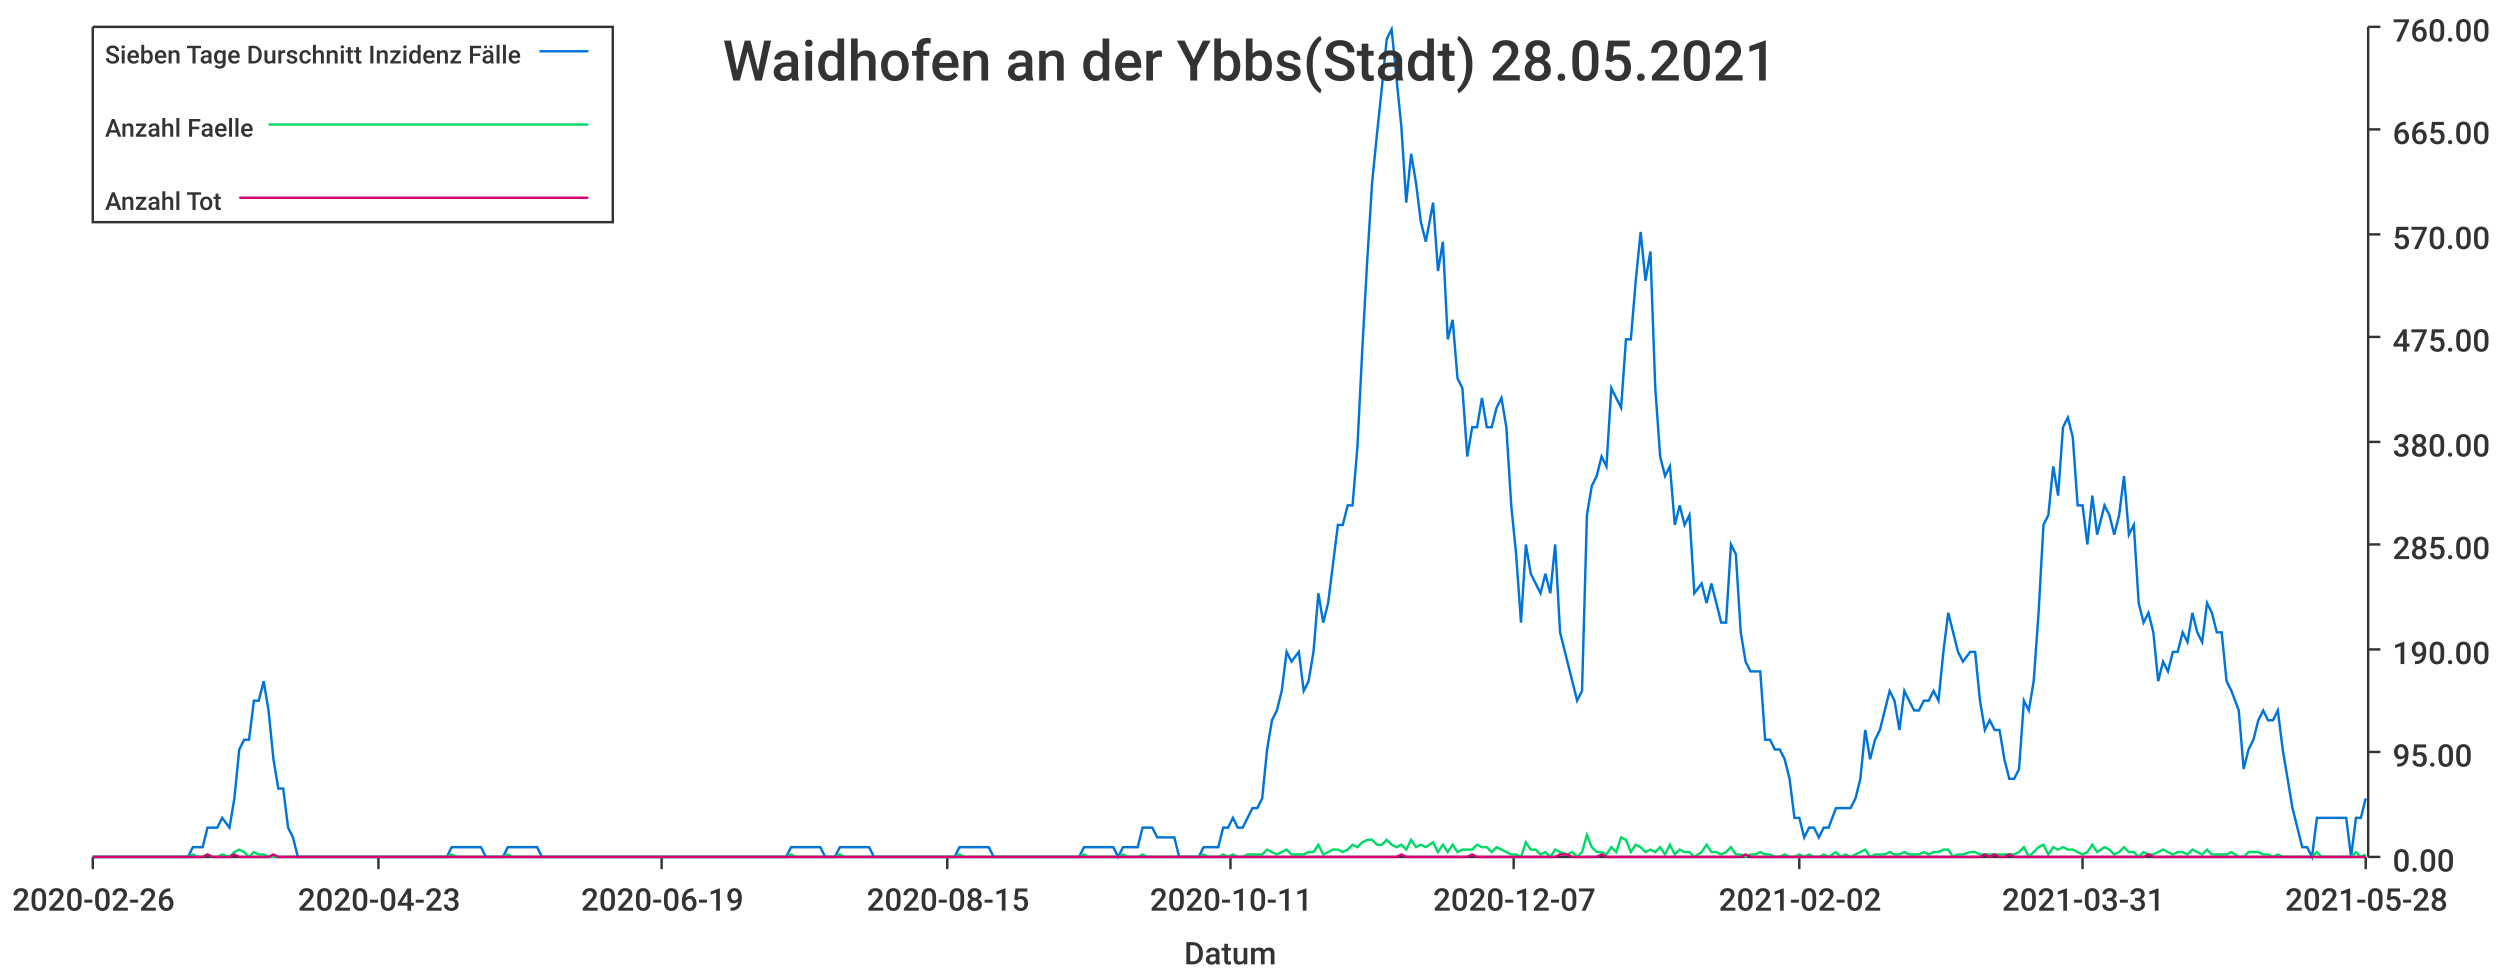
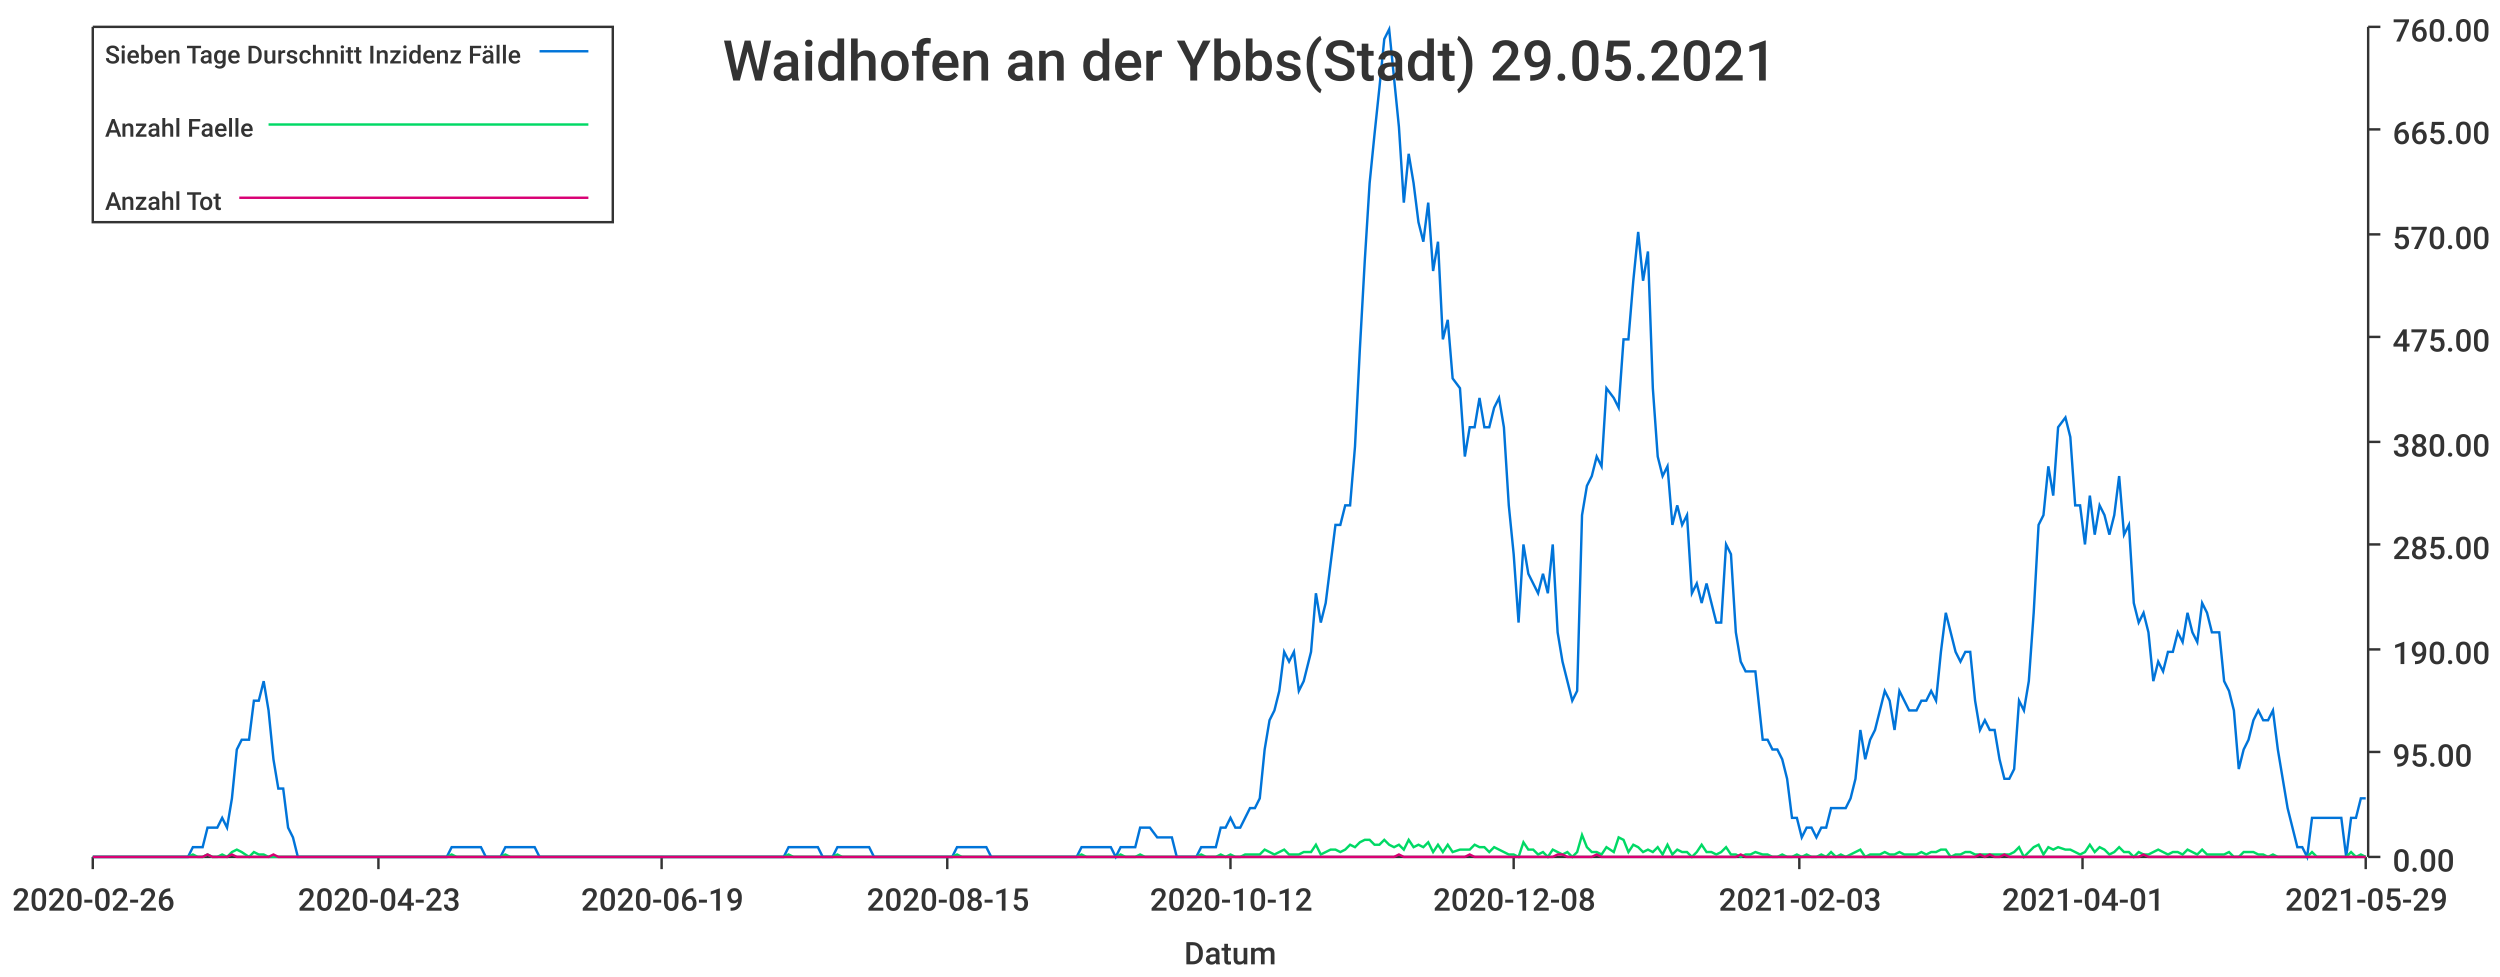
<svg xmlns="http://www.w3.org/2000/svg" width="1024" height="400">\n<path d="M 0 0 L 1024 0 L 1024 400 L 0 400 L 0 0" style="stroke-width:0;stroke:rgba(255,255,255,1.0);fill:rgba(255,255,255,1.0)" />
  <path d="M 38 11 L 969 11 L 969 351 L 38 351 L 38 11" style="stroke-width:0;stroke:rgba(255,255,255,1.0);fill:rgba(255,255,255,1.0)" />
  <path d="M 38 351 L 969 351" style="stroke-width:1;stroke:rgba(51,51,51,1.0);fill:none" />
  <path d="M 38 351 L 38 356" style="stroke-width:1;stroke:rgba(51,51,51,1.0);fill:none" />
  <text x="5" y="373" style="stroke-width:0;stroke:none;fill:rgba(51,51,51,1.0);font-size:12.8px;font-family:'Roboto Medium',sans-serif">2020-02-26</text>
  <path d="M 155 351 L 155 356" style="stroke-width:1;stroke:rgba(51,51,51,1.0);fill:none" />
  <text x="122" y="373" style="stroke-width:0;stroke:none;fill:rgba(51,51,51,1.0);font-size:12.8px;font-family:'Roboto Medium',sans-serif">2020-04-23</text>
  <path d="M 271 351 L 271 356" style="stroke-width:1;stroke:rgba(51,51,51,1.0);fill:none" />
  <text x="238" y="373" style="stroke-width:0;stroke:none;fill:rgba(51,51,51,1.0);font-size:12.8px;font-family:'Roboto Medium',sans-serif">2020-06-19</text>
  <path d="M 388 351 L 388 356" style="stroke-width:1;stroke:rgba(51,51,51,1.0);fill:none" />
  <text x="355" y="373" style="stroke-width:0;stroke:none;fill:rgba(51,51,51,1.0);font-size:12.8px;font-family:'Roboto Medium',sans-serif">2020-08-15</text>
  <path d="M 504 351 L 504 356" style="stroke-width:1;stroke:rgba(51,51,51,1.0);fill:none" />
-   <text x="471" y="373" style="stroke-width:0;stroke:none;fill:rgba(51,51,51,1.0);font-size:12.8px;font-family:'Roboto Medium',sans-serif">2020-10-11</text>
+   <text x="471" y="373" style="stroke-width:0;stroke:none;fill:rgba(51,51,51,1.0);font-size:12.8px;font-family:'Roboto Medium',sans-serif">2020-10-12</text>
  <path d="M 620 351 L 620 356" style="stroke-width:1;stroke:rgba(51,51,51,1.0);fill:none" />
-   <text x="587" y="373" style="stroke-width:0;stroke:none;fill:rgba(51,51,51,1.0);font-size:12.8px;font-family:'Roboto Medium',sans-serif">2020-12-07</text>
+   <text x="587" y="373" style="stroke-width:0;stroke:none;fill:rgba(51,51,51,1.0);font-size:12.8px;font-family:'Roboto Medium',sans-serif">2020-12-08</text>
  <path d="M 737 351 L 737 356" style="stroke-width:1;stroke:rgba(51,51,51,1.0);fill:none" />
-   <text x="704" y="373" style="stroke-width:0;stroke:none;fill:rgba(51,51,51,1.0);font-size:12.8px;font-family:'Roboto Medium',sans-serif">2021-02-02</text>
+   <text x="704" y="373" style="stroke-width:0;stroke:none;fill:rgba(51,51,51,1.0);font-size:12.8px;font-family:'Roboto Medium',sans-serif">2021-02-03</text>
  <path d="M 853 351 L 853 356" style="stroke-width:1;stroke:rgba(51,51,51,1.0);fill:none" />
-   <text x="820" y="373" style="stroke-width:0;stroke:none;fill:rgba(51,51,51,1.0);font-size:12.8px;font-family:'Roboto Medium',sans-serif">2021-03-31</text>
+   <text x="820" y="373" style="stroke-width:0;stroke:none;fill:rgba(51,51,51,1.0);font-size:12.8px;font-family:'Roboto Medium',sans-serif">2021-04-01</text>
  <path d="M 969 351 L 969 356" style="stroke-width:1;stroke:rgba(51,51,51,1.0);fill:none" />
-   <text x="936" y="373" style="stroke-width:0;stroke:none;fill:rgba(51,51,51,1.0);font-size:12.8px;font-family:'Roboto Medium',sans-serif">2021-05-28</text>
+   <text x="936" y="373" style="stroke-width:0;stroke:none;fill:rgba(51,51,51,1.0);font-size:12.8px;font-family:'Roboto Medium',sans-serif">2021-05-29</text>
  <text x="485" y="395" style="stroke-width:0;stroke:none;fill:rgba(51,51,51,1.0);font-size:12.8px;font-family:'Roboto Medium',sans-serif">Datum</text>
  <path d="M 970 351 L 970 11" style="stroke-width:1;stroke:rgba(51,51,51,1.0);fill:none" />
  <path d="M 970 351 L 975 351" style="stroke-width:1;stroke:rgba(51,51,51,1.0);fill:none" />
  <text x="980" y="357" style="stroke-width:0;stroke:none;fill:rgba(51,51,51,1.0);font-size:12.8px;font-family:'Roboto Medium',sans-serif">0.00</text>
  <path d="M 970 308 L 975 308" style="stroke-width:1;stroke:rgba(51,51,51,1.0);fill:none" />
  <text x="980" y="314" style="stroke-width:0;stroke:none;fill:rgba(51,51,51,1.0);font-size:12.8px;font-family:'Roboto Medium',sans-serif">95.00</text>
  <path d="M 970 266 L 975 266" style="stroke-width:1;stroke:rgba(51,51,51,1.0);fill:none" />
  <text x="980" y="272" style="stroke-width:0;stroke:none;fill:rgba(51,51,51,1.0);font-size:12.8px;font-family:'Roboto Medium',sans-serif">190.00</text>
  <path d="M 970 223 L 975 223" style="stroke-width:1;stroke:rgba(51,51,51,1.0);fill:none" />
  <text x="980" y="229" style="stroke-width:0;stroke:none;fill:rgba(51,51,51,1.0);font-size:12.8px;font-family:'Roboto Medium',sans-serif">285.00</text>
  <path d="M 970 181 L 975 181" style="stroke-width:1;stroke:rgba(51,51,51,1.0);fill:none" />
  <text x="980" y="187" style="stroke-width:0;stroke:none;fill:rgba(51,51,51,1.0);font-size:12.8px;font-family:'Roboto Medium',sans-serif">380.00</text>
  <path d="M 970 138 L 975 138" style="stroke-width:1;stroke:rgba(51,51,51,1.0);fill:none" />
  <text x="980" y="144" style="stroke-width:0;stroke:none;fill:rgba(51,51,51,1.0);font-size:12.8px;font-family:'Roboto Medium',sans-serif">475.00</text>
  <path d="M 970 96 L 975 96" style="stroke-width:1;stroke:rgba(51,51,51,1.0);fill:none" />
  <text x="980" y="102" style="stroke-width:0;stroke:none;fill:rgba(51,51,51,1.0);font-size:12.8px;font-family:'Roboto Medium',sans-serif">570.00</text>
  <path d="M 970 53 L 975 53" style="stroke-width:1;stroke:rgba(51,51,51,1.0);fill:none" />
  <text x="980" y="59" style="stroke-width:0;stroke:none;fill:rgba(51,51,51,1.0);font-size:12.8px;font-family:'Roboto Medium',sans-serif">665.00</text>
  <path d="M 970 11 L 975 11" style="stroke-width:1;stroke:rgba(51,51,51,1.0);fill:none" />
  <text x="980" y="17" style="stroke-width:0;stroke:none;fill:rgba(51,51,51,1.0);font-size:12.8px;font-family:'Roboto Medium',sans-serif">760.00</text>
-   <path d="M 38 351 L 41 351 L 43 351 L 45 351 L 47 351 L 49 351 L 51 351 L 53 351 L 55 351 L 57 351 L 59 351 L 61 351 L 63 351 L 65 351 L 67 351 L 69 351 L 71 351 L 73 351 L 75 351 L 77 351 L 79 347 L 81 347 L 83 347 L 85 339 L 87 339 L 89 339 L 91 335 L 94 339 L 96 327 L 98 307 L 100 303 L 102 303 L 104 287 L 106 287 L 108 279 L 110 291 L 112 311 L 114 323 L 116 323 L 118 339 L 120 343 L 122 351 L 124 351 L 126 351 L 128 351 L 130 351 L 132 351 L 134 351 L 136 351 L 138 351 L 140 351 L 142 351 L 144 351 L 146 351 L 149 351 L 151 351 L 153 351 L 155 351 L 157 351 L 159 351 L 161 351 L 163 351 L 165 351 L 167 351 L 169 351 L 171 351 L 173 351 L 175 351 L 177 351 L 179 351 L 181 351 L 183 351 L 185 347 L 187 347 L 189 347 L 191 347 L 193 347 L 195 347 L 197 347 L 199 351 L 201 351 L 204 351 L 206 351 L 208 347 L 210 347 L 212 347 L 214 347 L 216 347 L 218 347 L 220 347 L 222 351 L 224 351 L 226 351 L 228 351 L 230 351 L 232 351 L 234 351 L 236 351 L 238 351 L 240 351 L 242 351 L 244 351 L 246 351 L 248 351 L 250 351 L 252 351 L 254 351 L 256 351 L 259 351 L 261 351 L 263 351 L 265 351 L 267 351 L 269 351 L 271 351 L 273 351 L 275 351 L 277 351 L 279 351 L 281 351 L 283 351 L 285 351 L 287 351 L 289 351 L 291 351 L 293 351 L 295 351 L 297 351 L 299 351 L 301 351 L 303 351 L 305 351 L 307 351 L 309 351 L 311 351 L 314 351 L 316 351 L 318 351 L 320 351 L 322 351 L 324 347 L 326 347 L 328 347 L 330 347 L 332 347 L 334 347 L 336 347 L 338 351 L 340 351 L 342 351 L 344 347 L 346 347 L 348 347 L 350 347 L 352 347 L 354 347 L 356 347 L 358 351 L 360 351 L 362 351 L 364 351 L 366 351 L 369 351 L 371 351 L 373 351 L 375 351 L 377 351 L 379 351 L 381 351 L 383 351 L 385 351 L 387 351 L 389 351 L 391 351 L 393 347 L 395 347 L 397 347 L 399 347 L 401 347 L 403 347 L 405 347 L 407 351 L 409 351 L 411 351 L 413 351 L 415 351 L 417 351 L 419 351 L 421 351 L 424 351 L 426 351 L 428 351 L 430 351 L 432 351 L 434 351 L 436 351 L 438 351 L 440 351 L 442 351 L 444 347 L 446 347 L 448 347 L 450 347 L 452 347 L 454 347 L 456 347 L 458 351 L 460 347 L 462 347 L 464 347 L 466 347 L 468 339 L 470 339 L 472 339 L 474 343 L 476 343 L 479 343 L 481 343 L 483 351 L 485 351 L 487 351 L 489 351 L 491 351 L 493 347 L 495 347 L 497 347 L 499 347 L 501 339 L 503 339 L 505 335 L 507 339 L 509 339 L 511 335 L 513 331 L 515 331 L 517 327 L 519 307 L 521 295 L 523 291 L 525 283 L 527 267 L 529 271 L 532 267 L 534 283 L 536 279 L 538 267 L 540 243 L 542 255 L 544 247 L 546 231 L 548 215 L 550 215 L 552 207 L 554 207 L 556 183 L 558 143 L 560 107 L 562 75 L 564 55 L 566 36 L 568 16 L 570 12 L 572 32 L 574 52 L 576 83 L 578 63 L 580 75 L 582 91 L 584 99 L 587 83 L 589 111 L 591 99 L 593 139 L 595 131 L 597 155 L 599 159 L 601 187 L 603 175 L 605 175 L 607 163 L 609 175 L 611 175 L 613 167 L 615 163 L 617 175 L 619 207 L 621 227 L 623 255 L 625 223 L 627 235 L 629 239 L 631 243 L 633 235 L 635 243 L 637 223 L 639 259 L 642 271 L 644 279 L 646 287 L 648 283 L 650 211 L 652 199 L 654 195 L 656 187 L 658 191 L 660 159 L 662 163 L 664 167 L 666 139 L 668 139 L 670 115 L 672 95 L 674 115 L 676 103 L 678 159 L 680 187 L 682 195 L 684 191 L 686 215 L 688 207 L 690 215 L 692 211 L 694 243 L 697 239 L 699 247 L 701 239 L 703 247 L 705 255 L 707 255 L 709 223 L 711 227 L 713 259 L 715 271 L 717 275 L 719 275 L 721 275 L 723 303 L 725 303 L 727 307 L 729 307 L 731 311 L 733 319 L 735 335 L 737 335 L 739 343 L 741 339 L 743 339 L 745 343 L 747 339 L 749 339 L 752 331 L 754 331 L 756 331 L 758 331 L 760 327 L 762 319 L 764 299 L 766 311 L 768 303 L 770 299 L 772 291 L 774 283 L 776 287 L 778 299 L 780 283 L 782 287 L 784 291 L 786 291 L 788 287 L 790 287 L 792 283 L 794 287 L 796 267 L 798 251 L 800 259 L 802 267 L 804 271 L 807 267 L 809 267 L 811 287 L 813 299 L 815 295 L 817 299 L 819 299 L 821 311 L 823 319 L 825 319 L 827 315 L 829 287 L 831 291 L 833 279 L 835 251 L 837 215 L 839 211 L 841 191 L 843 203 L 845 175 L 847 171 L 849 179 L 851 207 L 853 207 L 855 223 L 857 203 L 859 219 L 862 207 L 864 211 L 866 219 L 868 211 L 870 195 L 872 219 L 874 215 L 876 247 L 878 255 L 880 251 L 882 259 L 884 279 L 886 271 L 888 275 L 890 267 L 892 267 L 894 259 L 896 263 L 898 251 L 900 259 L 902 263 L 904 247 L 906 251 L 908 259 L 910 259 L 912 279 L 914 283 L 917 291 L 919 315 L 921 307 L 923 303 L 925 295 L 927 291 L 929 295 L 931 295 L 933 291 L 935 307 L 937 319 L 939 331 L 941 339 L 943 347 L 945 347 L 947 351 L 949 335 L 951 335 L 953 335 L 955 335 L 957 335 L 959 335 L 961 335 L 963 351 L 965 335 L 967 335 L 969 327" style="stroke-width:1;stroke:rgba(0,116,217,1.0);fill:none" />
-   <path d="M 38 351 L 41 351 L 43 351 L 45 351 L 47 351 L 49 351 L 51 351 L 53 351 L 55 351 L 57 351 L 59 351 L 61 351 L 63 351 L 65 351 L 67 351 L 69 351 L 71 351 L 73 351 L 75 351 L 77 351 L 79 350 L 81 351 L 83 351 L 85 350 L 87 351 L 89 351 L 91 350 L 94 351 L 96 349 L 98 348 L 100 349 L 102 351 L 104 349 L 106 350 L 108 350 L 110 351 L 112 351 L 114 351 L 116 351 L 118 351 L 120 351 L 122 351 L 124 351 L 126 351 L 128 351 L 130 351 L 132 351 L 134 351 L 136 351 L 138 351 L 140 351 L 142 351 L 144 351 L 146 351 L 149 351 L 151 351 L 153 351 L 155 351 L 157 351 L 159 351 L 161 351 L 163 351 L 165 351 L 167 351 L 169 351 L 171 351 L 173 351 L 175 351 L 177 351 L 179 351 L 181 351 L 183 351 L 185 350 L 187 351 L 189 351 L 191 351 L 193 351 L 195 351 L 197 351 L 199 351 L 201 351 L 204 351 L 206 351 L 208 350 L 210 351 L 212 351 L 214 351 L 216 351 L 218 351 L 220 351 L 222 351 L 224 351 L 226 351 L 228 351 L 230 351 L 232 351 L 234 351 L 236 351 L 238 351 L 240 351 L 242 351 L 244 351 L 246 351 L 248 351 L 250 351 L 252 351 L 254 351 L 256 351 L 259 351 L 261 351 L 263 351 L 265 351 L 267 351 L 269 351 L 271 351 L 273 351 L 275 351 L 277 351 L 279 351 L 281 351 L 283 351 L 285 351 L 287 351 L 289 351 L 291 351 L 293 351 L 295 351 L 297 351 L 299 351 L 301 351 L 303 351 L 305 351 L 307 351 L 309 351 L 311 351 L 314 351 L 316 351 L 318 351 L 320 351 L 322 351 L 324 350 L 326 351 L 328 351 L 330 351 L 332 351 L 334 351 L 336 351 L 338 351 L 340 351 L 342 351 L 344 350 L 346 351 L 348 351 L 350 351 L 352 351 L 354 351 L 356 351 L 358 351 L 360 351 L 362 351 L 364 351 L 366 351 L 369 351 L 371 351 L 373 351 L 375 351 L 377 351 L 379 351 L 381 351 L 383 351 L 385 351 L 387 351 L 389 351 L 391 351 L 393 350 L 395 351 L 397 351 L 399 351 L 401 351 L 403 351 L 405 351 L 407 351 L 409 351 L 411 351 L 413 351 L 415 351 L 417 351 L 419 351 L 421 351 L 424 351 L 426 351 L 428 351 L 430 351 L 432 351 L 434 351 L 436 351 L 438 351 L 440 351 L 442 351 L 444 350 L 446 351 L 448 351 L 450 351 L 452 351 L 454 351 L 456 351 L 458 351 L 460 350 L 462 351 L 464 351 L 466 351 L 468 350 L 470 351 L 472 351 L 474 351 L 476 351 L 479 351 L 481 351 L 483 351 L 485 351 L 487 351 L 489 351 L 491 351 L 493 350 L 495 351 L 497 351 L 499 351 L 501 350 L 503 351 L 505 350 L 507 351 L 509 351 L 511 350 L 513 350 L 515 350 L 517 350 L 519 348 L 521 349 L 523 350 L 525 349 L 527 348 L 529 350 L 532 350 L 534 350 L 536 349 L 538 349 L 540 346 L 542 350 L 544 349 L 546 348 L 548 348 L 550 349 L 552 348 L 554 346 L 556 347 L 558 345 L 560 344 L 562 344 L 564 346 L 566 346 L 568 344 L 570 346 L 572 347 L 574 346 L 576 348 L 578 344 L 580 347 L 582 346 L 584 347 L 587 345 L 589 349 L 591 346 L 593 349 L 595 346 L 597 349 L 599 348 L 601 348 L 603 348 L 605 346 L 607 347 L 609 347 L 611 349 L 613 347 L 615 348 L 617 349 L 619 350 L 621 350 L 623 351 L 625 345 L 627 348 L 629 348 L 631 350 L 633 349 L 635 351 L 637 348 L 639 349 L 642 350 L 644 349 L 646 351 L 648 349 L 650 342 L 652 347 L 654 349 L 656 349 L 658 350 L 660 347 L 662 349 L 664 343 L 666 344 L 668 349 L 670 346 L 672 347 L 674 349 L 676 348 L 678 349 L 680 347 L 682 350 L 684 346 L 686 350 L 688 348 L 690 349 L 692 349 L 694 351 L 697 349 L 699 346 L 701 349 L 703 349 L 705 350 L 707 349 L 709 347 L 711 350 L 713 350 L 715 351 L 717 350 L 719 350 L 721 349 L 723 350 L 725 350 L 727 351 L 729 351 L 731 350 L 733 351 L 735 351 L 737 350 L 739 351 L 741 350 L 743 351 L 745 351 L 747 350 L 749 351 L 752 349 L 754 351 L 756 350 L 758 351 L 760 350 L 762 349 L 764 348 L 766 351 L 768 350 L 770 350 L 772 350 L 774 349 L 776 350 L 778 350 L 780 349 L 782 350 L 784 350 L 786 350 L 788 349 L 790 350 L 792 349 L 794 349 L 796 348 L 798 348 L 800 351 L 802 350 L 804 350 L 807 349 L 809 349 L 811 350 L 813 350 L 815 350 L 817 350 L 819 350 L 821 350 L 823 350 L 825 350 L 827 349 L 829 347 L 831 351 L 833 349 L 835 347 L 837 346 L 839 350 L 841 347 L 843 348 L 845 347 L 847 348 L 849 348 L 851 349 L 853 350 L 855 349 L 857 346 L 859 349 L 862 347 L 864 348 L 866 350 L 868 349 L 870 347 L 872 349 L 874 349 L 876 351 L 878 349 L 880 350 L 882 350 L 884 349 L 886 348 L 888 349 L 890 350 L 892 349 L 894 349 L 896 350 L 898 348 L 900 349 L 902 350 L 904 348 L 906 350 L 908 350 L 910 350 L 912 350 L 914 349 L 917 351 L 919 351 L 921 349 L 923 349 L 925 349 L 927 350 L 929 350 L 931 351 L 933 350 L 935 351 L 937 351 L 939 351 L 941 351 L 943 351 L 945 351 L 947 351 L 949 349 L 951 351 L 953 351 L 955 351 L 957 351 L 959 351 L 961 351 L 963 351 L 965 349 L 967 351 L 969 350" style="stroke-width:1;stroke:rgba(0,217,101,1.0);fill:none" />
-   <path d="M 38 351 L 41 351 L 43 351 L 45 351 L 47 351 L 49 351 L 51 351 L 53 351 L 55 351 L 57 351 L 59 351 L 61 351 L 63 351 L 65 351 L 67 351 L 69 351 L 71 351 L 73 351 L 75 351 L 77 351 L 79 351 L 81 351 L 83 351 L 85 350 L 87 351 L 89 351 L 91 351 L 94 351 L 96 350 L 98 351 L 100 351 L 102 351 L 104 351 L 106 351 L 108 351 L 110 351 L 112 350 L 114 351 L 116 351 L 118 351 L 120 351 L 122 351 L 124 351 L 126 351 L 128 351 L 130 351 L 132 351 L 134 351 L 136 351 L 138 351 L 140 351 L 142 351 L 144 351 L 146 351 L 149 351 L 151 351 L 153 351 L 155 351 L 157 351 L 159 351 L 161 351 L 163 351 L 165 351 L 167 351 L 169 351 L 171 351 L 173 351 L 175 351 L 177 351 L 179 351 L 181 351 L 183 351 L 185 351 L 187 351 L 189 351 L 191 351 L 193 351 L 195 351 L 197 351 L 199 351 L 201 351 L 204 351 L 206 351 L 208 351 L 210 351 L 212 351 L 214 351 L 216 351 L 218 351 L 220 351 L 222 351 L 224 351 L 226 351 L 228 351 L 230 351 L 232 351 L 234 351 L 236 351 L 238 351 L 240 351 L 242 351 L 244 351 L 246 351 L 248 351 L 250 351 L 252 351 L 254 351 L 256 351 L 259 351 L 261 351 L 263 351 L 265 351 L 267 351 L 269 351 L 271 351 L 273 351 L 275 351 L 277 351 L 279 351 L 281 351 L 283 351 L 285 351 L 287 351 L 289 351 L 291 351 L 293 351 L 295 351 L 297 351 L 299 351 L 301 351 L 303 351 L 305 351 L 307 351 L 309 351 L 311 351 L 314 351 L 316 351 L 318 351 L 320 351 L 322 351 L 324 351 L 326 351 L 328 351 L 330 351 L 332 351 L 334 351 L 336 351 L 338 351 L 340 351 L 342 351 L 344 351 L 346 351 L 348 351 L 350 351 L 352 351 L 354 351 L 356 351 L 358 351 L 360 351 L 362 351 L 364 351 L 366 351 L 369 351 L 371 351 L 373 351 L 375 351 L 377 351 L 379 351 L 381 351 L 383 351 L 385 351 L 387 351 L 389 351 L 391 351 L 393 351 L 395 351 L 397 351 L 399 351 L 401 351 L 403 351 L 405 351 L 407 351 L 409 351 L 411 351 L 413 351 L 415 351 L 417 351 L 419 351 L 421 351 L 424 351 L 426 351 L 428 351 L 430 351 L 432 351 L 434 351 L 436 351 L 438 351 L 440 351 L 442 351 L 444 351 L 446 351 L 448 351 L 450 351 L 452 351 L 454 351 L 456 351 L 458 351 L 460 351 L 462 351 L 464 351 L 466 351 L 468 351 L 470 351 L 472 351 L 474 351 L 476 351 L 479 351 L 481 351 L 483 351 L 485 351 L 487 351 L 489 351 L 491 351 L 493 351 L 495 351 L 497 351 L 499 351 L 501 351 L 503 351 L 505 351 L 507 351 L 509 351 L 511 351 L 513 351 L 515 351 L 517 351 L 519 351 L 521 351 L 523 351 L 525 351 L 527 351 L 529 351 L 532 351 L 534 351 L 536 351 L 538 351 L 540 351 L 542 351 L 544 351 L 546 351 L 548 351 L 550 351 L 552 351 L 554 351 L 556 351 L 558 351 L 560 351 L 562 351 L 564 351 L 566 351 L 568 351 L 570 351 L 572 351 L 574 350 L 576 351 L 578 351 L 580 351 L 582 351 L 584 351 L 587 351 L 589 351 L 591 351 L 593 351 L 595 351 L 597 351 L 599 351 L 601 351 L 603 350 L 605 351 L 607 351 L 609 351 L 611 351 L 613 351 L 615 351 L 617 351 L 619 351 L 621 351 L 623 351 L 625 351 L 627 351 L 629 351 L 631 351 L 633 351 L 635 351 L 637 351 L 639 350 L 642 350 L 644 351 L 646 351 L 648 351 L 650 351 L 652 351 L 654 351 L 656 350 L 658 351 L 660 351 L 662 351 L 664 351 L 666 351 L 668 351 L 670 351 L 672 351 L 674 351 L 676 351 L 678 351 L 680 351 L 682 351 L 684 351 L 686 351 L 688 351 L 690 351 L 692 351 L 694 351 L 697 351 L 699 351 L 701 351 L 703 351 L 705 351 L 707 351 L 709 351 L 711 351 L 713 351 L 715 350 L 717 351 L 719 351 L 721 351 L 723 351 L 725 351 L 727 351 L 729 351 L 731 351 L 733 351 L 735 351 L 737 351 L 739 351 L 741 351 L 743 351 L 745 351 L 747 351 L 749 351 L 752 351 L 754 351 L 756 351 L 758 351 L 760 351 L 762 351 L 764 351 L 766 351 L 768 351 L 770 351 L 772 351 L 774 351 L 776 351 L 778 351 L 780 351 L 782 351 L 784 351 L 786 351 L 788 351 L 790 351 L 792 351 L 794 351 L 796 351 L 798 351 L 800 351 L 802 351 L 804 351 L 807 351 L 809 351 L 811 351 L 813 350 L 815 351 L 817 350 L 819 351 L 821 351 L 823 350 L 825 351 L 827 351 L 829 351 L 831 351 L 833 351 L 835 351 L 837 351 L 839 351 L 841 351 L 843 351 L 845 351 L 847 351 L 849 351 L 851 351 L 853 351 L 855 351 L 857 351 L 859 351 L 862 351 L 864 351 L 866 351 L 868 351 L 870 351 L 872 351 L 874 351 L 876 351 L 878 351 L 880 350 L 882 351 L 884 351 L 886 351 L 888 351 L 890 351 L 892 351 L 894 351 L 896 351 L 898 351 L 900 351 L 902 351 L 904 351 L 906 351 L 908 351 L 910 351 L 912 351 L 914 351 L 917 351 L 919 351 L 921 351 L 923 351 L 925 351 L 927 351 L 929 351 L 931 351 L 933 351 L 935 351 L 937 351 L 939 351 L 941 351 L 943 351 L 945 351 L 947 351 L 949 351 L 951 351 L 953 351 L 955 351 L 957 351 L 959 351 L 961 351 L 963 351 L 965 351 L 967 351 L 969 351" style="stroke-width:1;stroke:rgba(217,0,116,1.0);fill:none" />
-   <text x="296" y="33" style="stroke-width:0;stroke:none;fill:rgba(51,51,51,1.0);font-size:23.0px;font-family:'Roboto Medium',sans-serif">Waidhofen an der Ybbs(Stadt) 28.05.2021</text>
+   <path d="M 38 351 L 41 351 L 43 351 L 45 351 L 47 351 L 49 351 L 51 351 L 53 351 L 55 351 L 57 351 L 59 351 L 61 351 L 63 351 L 65 351 L 67 351 L 69 351 L 71 351 L 73 351 L 75 351 L 77 351 L 79 347 L 81 347 L 83 347 L 85 339 L 87 339 L 89 339 L 91 335 L 93 339 L 95 327 L 97 307 L 99 303 L 102 303 L 104 287 L 106 287 L 108 279 L 110 291 L 112 311 L 114 323 L 116 323 L 118 339 L 120 343 L 122 351 L 124 351 L 126 351 L 128 351 L 130 351 L 132 351 L 134 351 L 136 351 L 138 351 L 140 351 L 142 351 L 144 351 L 146 351 L 148 351 L 150 351 L 152 351 L 154 351 L 156 351 L 158 351 L 160 351 L 162 351 L 165 351 L 167 351 L 169 351 L 171 351 L 173 351 L 175 351 L 177 351 L 179 351 L 181 351 L 183 351 L 185 347 L 187 347 L 189 347 L 191 347 L 193 347 L 195 347 L 197 347 L 199 351 L 201 351 L 203 351 L 205 351 L 207 347 L 209 347 L 211 347 L 213 347 L 215 347 L 217 347 L 219 347 L 221 351 L 223 351 L 226 351 L 228 351 L 230 351 L 232 351 L 234 351 L 236 351 L 238 351 L 240 351 L 242 351 L 244 351 L 246 351 L 248 351 L 250 351 L 252 351 L 254 351 L 256 351 L 258 351 L 260 351 L 262 351 L 264 351 L 266 351 L 268 351 L 270 351 L 272 351 L 274 351 L 276 351 L 278 351 L 280 351 L 282 351 L 284 351 L 286 351 L 289 351 L 291 351 L 293 351 L 295 351 L 297 351 L 299 351 L 301 351 L 303 351 L 305 351 L 307 351 L 309 351 L 311 351 L 313 351 L 315 351 L 317 351 L 319 351 L 321 351 L 323 347 L 325 347 L 327 347 L 329 347 L 331 347 L 333 347 L 335 347 L 337 351 L 339 351 L 341 351 L 343 347 L 345 347 L 347 347 L 350 347 L 352 347 L 354 347 L 356 347 L 358 351 L 360 351 L 362 351 L 364 351 L 366 351 L 368 351 L 370 351 L 372 351 L 374 351 L 376 351 L 378 351 L 380 351 L 382 351 L 384 351 L 386 351 L 388 351 L 390 351 L 392 347 L 394 347 L 396 347 L 398 347 L 400 347 L 402 347 L 404 347 L 406 351 L 408 351 L 410 351 L 413 351 L 415 351 L 417 351 L 419 351 L 421 351 L 423 351 L 425 351 L 427 351 L 429 351 L 431 351 L 433 351 L 435 351 L 437 351 L 439 351 L 441 351 L 443 347 L 445 347 L 447 347 L 449 347 L 451 347 L 453 347 L 455 347 L 457 351 L 459 347 L 461 347 L 463 347 L 465 347 L 467 339 L 469 339 L 471 339 L 474 343 L 476 343 L 478 343 L 480 343 L 482 351 L 484 351 L 486 351 L 488 351 L 490 351 L 492 347 L 494 347 L 496 347 L 498 347 L 500 339 L 502 339 L 504 335 L 506 339 L 508 339 L 510 335 L 512 331 L 514 331 L 516 327 L 518 307 L 520 295 L 522 291 L 524 283 L 526 267 L 528 271 L 530 267 L 532 283 L 534 279 L 537 267 L 539 243 L 541 255 L 543 247 L 545 231 L 547 215 L 549 215 L 551 207 L 553 207 L 555 183 L 557 143 L 559 107 L 561 75 L 563 55 L 565 36 L 567 16 L 569 12 L 571 32 L 573 52 L 575 83 L 577 63 L 579 75 L 581 91 L 583 99 L 585 83 L 587 111 L 589 99 L 591 139 L 593 131 L 595 155 L 598 159 L 600 187 L 602 175 L 604 175 L 606 163 L 608 175 L 610 175 L 612 167 L 614 163 L 616 175 L 618 207 L 620 227 L 622 255 L 624 223 L 626 235 L 628 239 L 630 243 L 632 235 L 634 243 L 636 223 L 638 259 L 640 271 L 642 279 L 644 287 L 646 283 L 648 211 L 650 199 L 652 195 L 654 187 L 656 191 L 658 159 L 661 163 L 663 167 L 665 139 L 667 139 L 669 115 L 671 95 L 673 115 L 675 103 L 677 159 L 679 187 L 681 195 L 683 191 L 685 215 L 687 207 L 689 215 L 691 211 L 693 243 L 695 239 L 697 247 L 699 239 L 701 247 L 703 255 L 705 255 L 707 223 L 709 227 L 711 259 L 713 271 L 715 275 L 717 275 L 719 275 L 722 303 L 724 303 L 726 307 L 728 307 L 730 311 L 732 319 L 734 335 L 736 335 L 738 343 L 740 339 L 742 339 L 744 343 L 746 339 L 748 339 L 750 331 L 752 331 L 754 331 L 756 331 L 758 327 L 760 319 L 762 299 L 764 311 L 766 303 L 768 299 L 770 291 L 772 283 L 774 287 L 776 299 L 778 283 L 780 287 L 782 291 L 785 291 L 787 287 L 789 287 L 791 283 L 793 287 L 795 267 L 797 251 L 799 259 L 801 267 L 803 271 L 805 267 L 807 267 L 809 287 L 811 299 L 813 295 L 815 299 L 817 299 L 819 311 L 821 319 L 823 319 L 825 315 L 827 287 L 829 291 L 831 279 L 833 251 L 835 215 L 837 211 L 839 191 L 841 203 L 843 175 L 846 171 L 848 179 L 850 207 L 852 207 L 854 223 L 856 203 L 858 219 L 860 207 L 862 211 L 864 219 L 866 211 L 868 195 L 870 219 L 872 215 L 874 247 L 876 255 L 878 251 L 880 259 L 882 279 L 884 271 L 886 275 L 888 267 L 890 267 L 892 259 L 894 263 L 896 251 L 898 259 L 900 263 L 902 247 L 904 251 L 906 259 L 909 259 L 911 279 L 913 283 L 915 291 L 917 315 L 919 307 L 921 303 L 923 295 L 925 291 L 927 295 L 929 295 L 931 291 L 933 307 L 935 319 L 937 331 L 939 339 L 941 347 L 943 347 L 945 351 L 947 335 L 949 335 L 951 335 L 953 335 L 955 335 L 957 335 L 959 335 L 961 351 L 963 335 L 965 335 L 967 327 L 969 327" style="stroke-width:1;stroke:rgba(0,116,217,1.0);fill:none" />
+   <path d="M 38 351 L 41 351 L 43 351 L 45 351 L 47 351 L 49 351 L 51 351 L 53 351 L 55 351 L 57 351 L 59 351 L 61 351 L 63 351 L 65 351 L 67 351 L 69 351 L 71 351 L 73 351 L 75 351 L 77 351 L 79 350 L 81 351 L 83 351 L 85 350 L 87 351 L 89 351 L 91 350 L 93 351 L 95 349 L 97 348 L 99 349 L 102 351 L 104 349 L 106 350 L 108 350 L 110 351 L 112 351 L 114 351 L 116 351 L 118 351 L 120 351 L 122 351 L 124 351 L 126 351 L 128 351 L 130 351 L 132 351 L 134 351 L 136 351 L 138 351 L 140 351 L 142 351 L 144 351 L 146 351 L 148 351 L 150 351 L 152 351 L 154 351 L 156 351 L 158 351 L 160 351 L 162 351 L 165 351 L 167 351 L 169 351 L 171 351 L 173 351 L 175 351 L 177 351 L 179 351 L 181 351 L 183 351 L 185 350 L 187 351 L 189 351 L 191 351 L 193 351 L 195 351 L 197 351 L 199 351 L 201 351 L 203 351 L 205 351 L 207 350 L 209 351 L 211 351 L 213 351 L 215 351 L 217 351 L 219 351 L 221 351 L 223 351 L 226 351 L 228 351 L 230 351 L 232 351 L 234 351 L 236 351 L 238 351 L 240 351 L 242 351 L 244 351 L 246 351 L 248 351 L 250 351 L 252 351 L 254 351 L 256 351 L 258 351 L 260 351 L 262 351 L 264 351 L 266 351 L 268 351 L 270 351 L 272 351 L 274 351 L 276 351 L 278 351 L 280 351 L 282 351 L 284 351 L 286 351 L 289 351 L 291 351 L 293 351 L 295 351 L 297 351 L 299 351 L 301 351 L 303 351 L 305 351 L 307 351 L 309 351 L 311 351 L 313 351 L 315 351 L 317 351 L 319 351 L 321 351 L 323 350 L 325 351 L 327 351 L 329 351 L 331 351 L 333 351 L 335 351 L 337 351 L 339 351 L 341 351 L 343 350 L 345 351 L 347 351 L 350 351 L 352 351 L 354 351 L 356 351 L 358 351 L 360 351 L 362 351 L 364 351 L 366 351 L 368 351 L 370 351 L 372 351 L 374 351 L 376 351 L 378 351 L 380 351 L 382 351 L 384 351 L 386 351 L 388 351 L 390 351 L 392 350 L 394 351 L 396 351 L 398 351 L 400 351 L 402 351 L 404 351 L 406 351 L 408 351 L 410 351 L 413 351 L 415 351 L 417 351 L 419 351 L 421 351 L 423 351 L 425 351 L 427 351 L 429 351 L 431 351 L 433 351 L 435 351 L 437 351 L 439 351 L 441 351 L 443 350 L 445 351 L 447 351 L 449 351 L 451 351 L 453 351 L 455 351 L 457 351 L 459 350 L 461 351 L 463 351 L 465 351 L 467 350 L 469 351 L 471 351 L 474 351 L 476 351 L 478 351 L 480 351 L 482 351 L 484 351 L 486 351 L 488 351 L 490 351 L 492 350 L 494 351 L 496 351 L 498 351 L 500 350 L 502 351 L 504 350 L 506 351 L 508 351 L 510 350 L 512 350 L 514 350 L 516 350 L 518 348 L 520 349 L 522 350 L 524 349 L 526 348 L 528 350 L 530 350 L 532 350 L 534 349 L 537 349 L 539 346 L 541 350 L 543 349 L 545 348 L 547 348 L 549 349 L 551 348 L 553 346 L 555 347 L 557 345 L 559 344 L 561 344 L 563 346 L 565 346 L 567 344 L 569 346 L 571 347 L 573 346 L 575 348 L 577 344 L 579 347 L 581 346 L 583 347 L 585 345 L 587 349 L 589 346 L 591 349 L 593 346 L 595 349 L 598 348 L 600 348 L 602 348 L 604 346 L 606 347 L 608 347 L 610 349 L 612 347 L 614 348 L 616 349 L 618 350 L 620 350 L 622 351 L 624 345 L 626 348 L 628 348 L 630 350 L 632 349 L 634 351 L 636 348 L 638 349 L 640 350 L 642 349 L 644 351 L 646 349 L 648 342 L 650 347 L 652 349 L 654 349 L 656 350 L 658 347 L 661 349 L 663 343 L 665 344 L 667 349 L 669 346 L 671 347 L 673 349 L 675 348 L 677 349 L 679 347 L 681 350 L 683 346 L 685 350 L 687 348 L 689 349 L 691 349 L 693 351 L 695 349 L 697 346 L 699 349 L 701 349 L 703 350 L 705 349 L 707 347 L 709 350 L 711 350 L 713 351 L 715 350 L 717 350 L 719 349 L 722 350 L 724 350 L 726 351 L 728 351 L 730 350 L 732 351 L 734 351 L 736 350 L 738 351 L 740 350 L 742 351 L 744 351 L 746 350 L 748 351 L 750 349 L 752 351 L 754 350 L 756 351 L 758 350 L 760 349 L 762 348 L 764 351 L 766 350 L 768 350 L 770 350 L 772 349 L 774 350 L 776 350 L 778 349 L 780 350 L 782 350 L 785 350 L 787 349 L 789 350 L 791 349 L 793 349 L 795 348 L 797 348 L 799 351 L 801 350 L 803 350 L 805 349 L 807 349 L 809 350 L 811 350 L 813 350 L 815 350 L 817 350 L 819 350 L 821 350 L 823 350 L 825 349 L 827 347 L 829 351 L 831 349 L 833 347 L 835 346 L 837 350 L 839 347 L 841 348 L 843 347 L 846 348 L 848 348 L 850 349 L 852 350 L 854 349 L 856 346 L 858 349 L 860 347 L 862 348 L 864 350 L 866 349 L 868 347 L 870 349 L 872 349 L 874 351 L 876 349 L 878 350 L 880 350 L 882 349 L 884 348 L 886 349 L 888 350 L 890 349 L 892 349 L 894 350 L 896 348 L 898 349 L 900 350 L 902 348 L 904 350 L 906 350 L 909 350 L 911 350 L 913 349 L 915 351 L 917 351 L 919 349 L 921 349 L 923 349 L 925 350 L 927 350 L 929 351 L 931 350 L 933 351 L 935 351 L 937 351 L 939 351 L 941 351 L 943 351 L 945 351 L 947 349 L 949 351 L 951 351 L 953 351 L 955 351 L 957 351 L 959 351 L 961 351 L 963 349 L 965 351 L 967 350 L 969 351" style="stroke-width:1;stroke:rgba(0,217,101,1.0);fill:none" />
+   <path d="M 38 351 L 41 351 L 43 351 L 45 351 L 47 351 L 49 351 L 51 351 L 53 351 L 55 351 L 57 351 L 59 351 L 61 351 L 63 351 L 65 351 L 67 351 L 69 351 L 71 351 L 73 351 L 75 351 L 77 351 L 79 351 L 81 351 L 83 351 L 85 350 L 87 351 L 89 351 L 91 351 L 93 351 L 95 350 L 97 351 L 99 351 L 102 351 L 104 351 L 106 351 L 108 351 L 110 351 L 112 350 L 114 351 L 116 351 L 118 351 L 120 351 L 122 351 L 124 351 L 126 351 L 128 351 L 130 351 L 132 351 L 134 351 L 136 351 L 138 351 L 140 351 L 142 351 L 144 351 L 146 351 L 148 351 L 150 351 L 152 351 L 154 351 L 156 351 L 158 351 L 160 351 L 162 351 L 165 351 L 167 351 L 169 351 L 171 351 L 173 351 L 175 351 L 177 351 L 179 351 L 181 351 L 183 351 L 185 351 L 187 351 L 189 351 L 191 351 L 193 351 L 195 351 L 197 351 L 199 351 L 201 351 L 203 351 L 205 351 L 207 351 L 209 351 L 211 351 L 213 351 L 215 351 L 217 351 L 219 351 L 221 351 L 223 351 L 226 351 L 228 351 L 230 351 L 232 351 L 234 351 L 236 351 L 238 351 L 240 351 L 242 351 L 244 351 L 246 351 L 248 351 L 250 351 L 252 351 L 254 351 L 256 351 L 258 351 L 260 351 L 262 351 L 264 351 L 266 351 L 268 351 L 270 351 L 272 351 L 274 351 L 276 351 L 278 351 L 280 351 L 282 351 L 284 351 L 286 351 L 289 351 L 291 351 L 293 351 L 295 351 L 297 351 L 299 351 L 301 351 L 303 351 L 305 351 L 307 351 L 309 351 L 311 351 L 313 351 L 315 351 L 317 351 L 319 351 L 321 351 L 323 351 L 325 351 L 327 351 L 329 351 L 331 351 L 333 351 L 335 351 L 337 351 L 339 351 L 341 351 L 343 351 L 345 351 L 347 351 L 350 351 L 352 351 L 354 351 L 356 351 L 358 351 L 360 351 L 362 351 L 364 351 L 366 351 L 368 351 L 370 351 L 372 351 L 374 351 L 376 351 L 378 351 L 380 351 L 382 351 L 384 351 L 386 351 L 388 351 L 390 351 L 392 351 L 394 351 L 396 351 L 398 351 L 400 351 L 402 351 L 404 351 L 406 351 L 408 351 L 410 351 L 413 351 L 415 351 L 417 351 L 419 351 L 421 351 L 423 351 L 425 351 L 427 351 L 429 351 L 431 351 L 433 351 L 435 351 L 437 351 L 439 351 L 441 351 L 443 351 L 445 351 L 447 351 L 449 351 L 451 351 L 453 351 L 455 351 L 457 351 L 459 351 L 461 351 L 463 351 L 465 351 L 467 351 L 469 351 L 471 351 L 474 351 L 476 351 L 478 351 L 480 351 L 482 351 L 484 351 L 486 351 L 488 351 L 490 351 L 492 351 L 494 351 L 496 351 L 498 351 L 500 351 L 502 351 L 504 351 L 506 351 L 508 351 L 510 351 L 512 351 L 514 351 L 516 351 L 518 351 L 520 351 L 522 351 L 524 351 L 526 351 L 528 351 L 530 351 L 532 351 L 534 351 L 537 351 L 539 351 L 541 351 L 543 351 L 545 351 L 547 351 L 549 351 L 551 351 L 553 351 L 555 351 L 557 351 L 559 351 L 561 351 L 563 351 L 565 351 L 567 351 L 569 351 L 571 351 L 573 350 L 575 351 L 577 351 L 579 351 L 581 351 L 583 351 L 585 351 L 587 351 L 589 351 L 591 351 L 593 351 L 595 351 L 598 351 L 600 351 L 602 350 L 604 351 L 606 351 L 608 351 L 610 351 L 612 351 L 614 351 L 616 351 L 618 351 L 620 351 L 622 351 L 624 351 L 626 351 L 628 351 L 630 351 L 632 351 L 634 351 L 636 351 L 638 350 L 640 350 L 642 351 L 644 351 L 646 351 L 648 351 L 650 351 L 652 351 L 654 350 L 656 351 L 658 351 L 661 351 L 663 351 L 665 351 L 667 351 L 669 351 L 671 351 L 673 351 L 675 351 L 677 351 L 679 351 L 681 351 L 683 351 L 685 351 L 687 351 L 689 351 L 691 351 L 693 351 L 695 351 L 697 351 L 699 351 L 701 351 L 703 351 L 705 351 L 707 351 L 709 351 L 711 351 L 713 350 L 715 351 L 717 351 L 719 351 L 722 351 L 724 351 L 726 351 L 728 351 L 730 351 L 732 351 L 734 351 L 736 351 L 738 351 L 740 351 L 742 351 L 744 351 L 746 351 L 748 351 L 750 351 L 752 351 L 754 351 L 756 351 L 758 351 L 760 351 L 762 351 L 764 351 L 766 351 L 768 351 L 770 351 L 772 351 L 774 351 L 776 351 L 778 351 L 780 351 L 782 351 L 785 351 L 787 351 L 789 351 L 791 351 L 793 351 L 795 351 L 797 351 L 799 351 L 801 351 L 803 351 L 805 351 L 807 351 L 809 351 L 811 350 L 813 351 L 815 350 L 817 351 L 819 351 L 821 350 L 823 351 L 825 351 L 827 351 L 829 351 L 831 351 L 833 351 L 835 351 L 837 351 L 839 351 L 841 351 L 843 351 L 846 351 L 848 351 L 850 351 L 852 351 L 854 351 L 856 351 L 858 351 L 860 351 L 862 351 L 864 351 L 866 351 L 868 351 L 870 351 L 872 351 L 874 351 L 876 351 L 878 350 L 880 351 L 882 351 L 884 351 L 886 351 L 888 351 L 890 351 L 892 351 L 894 351 L 896 351 L 898 351 L 900 351 L 902 351 L 904 351 L 906 351 L 909 351 L 911 351 L 913 351 L 915 351 L 917 351 L 919 351 L 921 351 L 923 351 L 925 351 L 927 351 L 929 351 L 931 351 L 933 351 L 935 351 L 937 351 L 939 351 L 941 351 L 943 351 L 945 351 L 947 351 L 949 351 L 951 351 L 953 351 L 955 351 L 957 351 L 959 351 L 961 351 L 963 351 L 965 351 L 967 351 L 969 351" style="stroke-width:1;stroke:rgba(217,0,116,1.0);fill:none" />
+   <text x="296" y="33" style="stroke-width:0;stroke:none;fill:rgba(51,51,51,1.0);font-size:23.0px;font-family:'Roboto Medium',sans-serif">Waidhofen an der Ybbs(Stadt) 29.05.2021</text>
  <path d="M 38 11 L 251 11 L 251 91 L 38 91 L 38 11" style="stroke-width:1;stroke:rgba(51,51,51,1.0);fill:rgba(255,255,255,1.0)" />
  <text x="43" y="26" style="stroke-width:0;stroke:none;fill:rgba(51,51,51,1.0);font-size:10.2px;font-family:'Roboto Medium',sans-serif">Sieben Tage Durschnitt Inzidenz Fälle</text>
  <path d="M 221 21 L 241 21" style="stroke-width:1;stroke:rgba(0,116,217,1.0);fill:none" />
  <text x="43" y="56" style="stroke-width:0;stroke:none;fill:rgba(51,51,51,1.0);font-size:10.2px;font-family:'Roboto Medium',sans-serif">Anzahl Faelle</text>
  <path d="M 110 51 L 241 51" style="stroke-width:1;stroke:rgba(0,217,101,1.0);fill:none" />
  <text x="43" y="86" style="stroke-width:0;stroke:none;fill:rgba(51,51,51,1.0);font-size:10.2px;font-family:'Roboto Medium',sans-serif">Anzahl Tot</text>
  <path d="M 98 81 L 241 81" style="stroke-width:1;stroke:rgba(217,0,116,1.0);fill:none" />
</svg>
